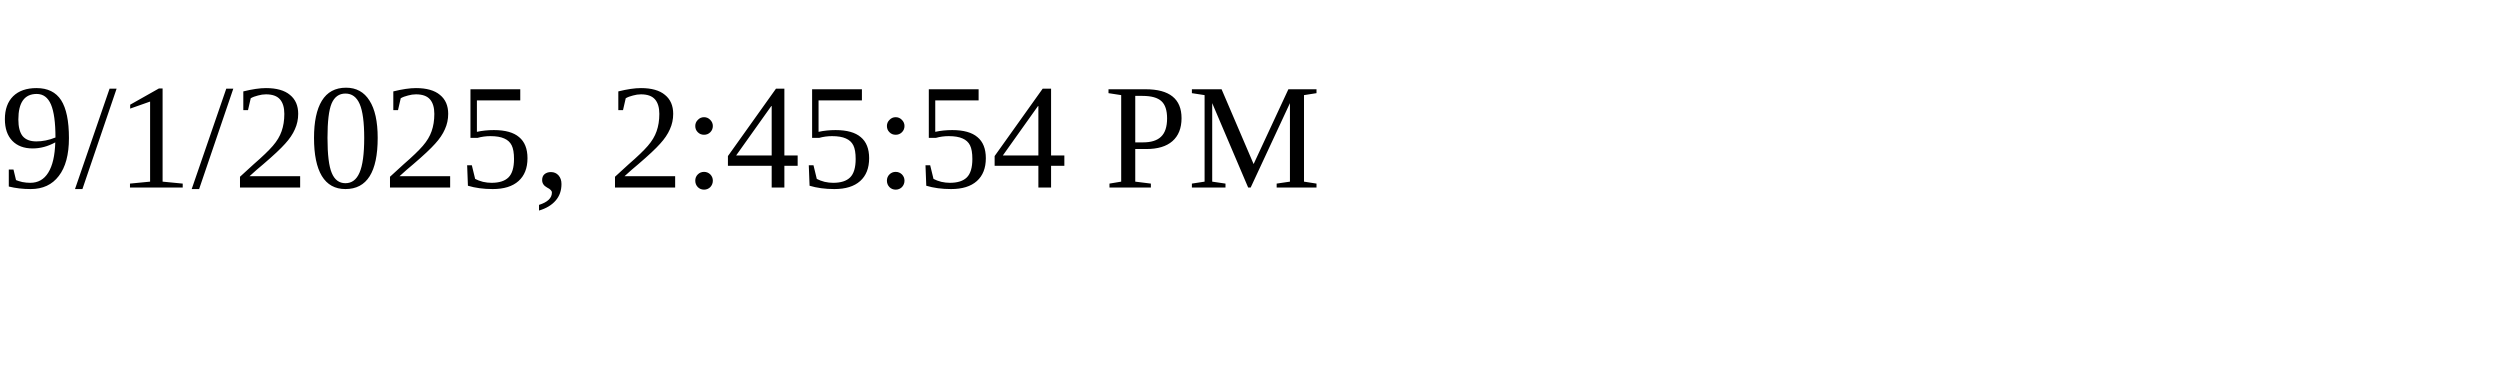
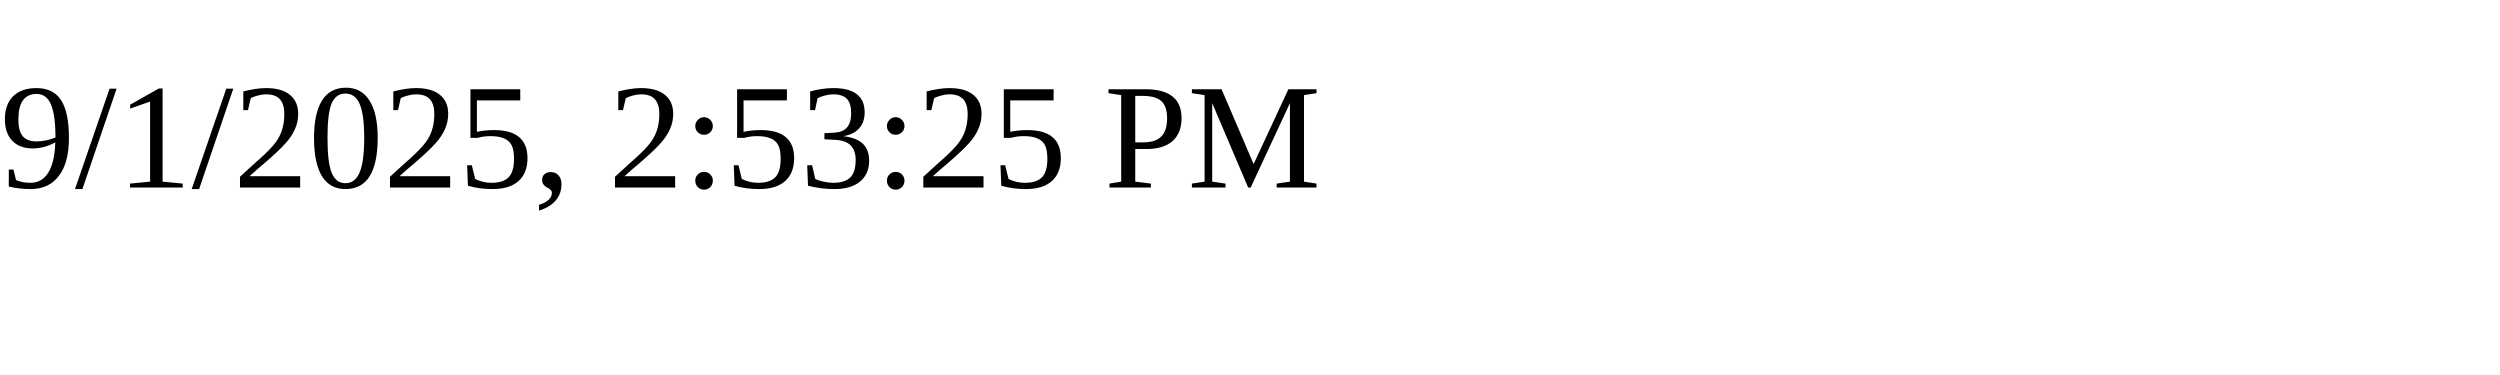
<svg xmlns="http://www.w3.org/2000/svg" height="30" width="200">
-   <text x="0" y="15">9/1/2025, 2:45:54 PM</text>
+   <text x="0" y="15">9/1/2025, 2:53:25 PM</text>
</svg>
